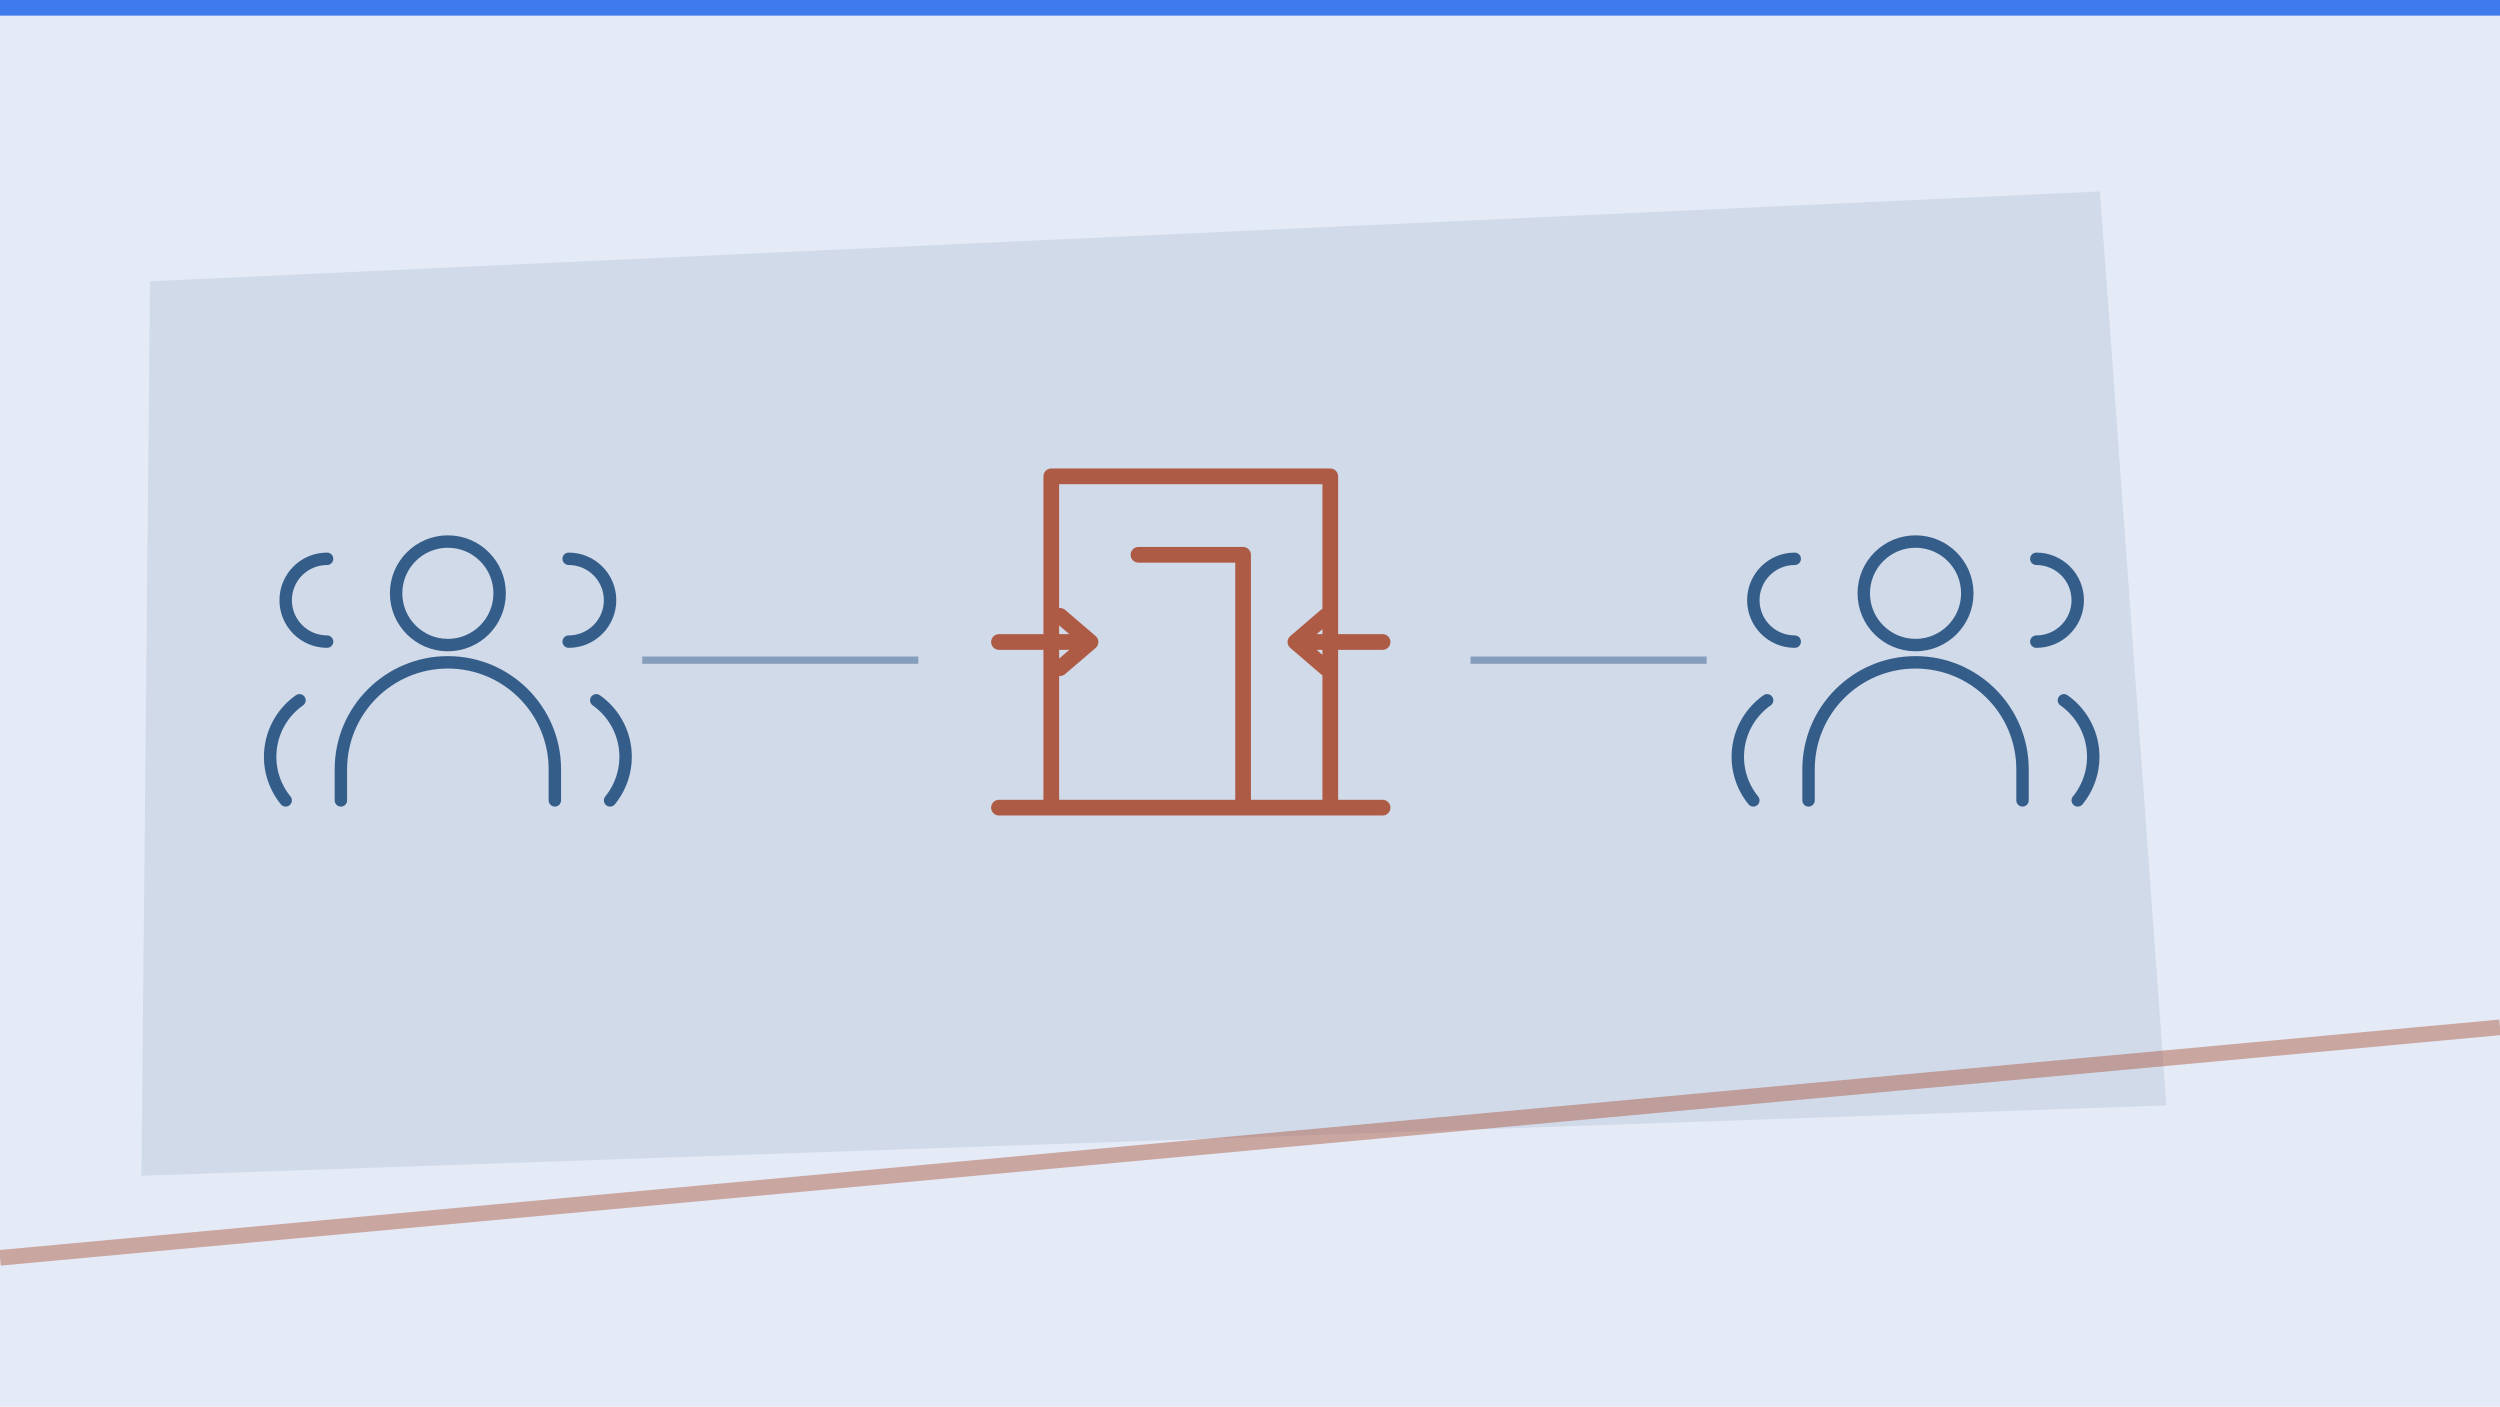
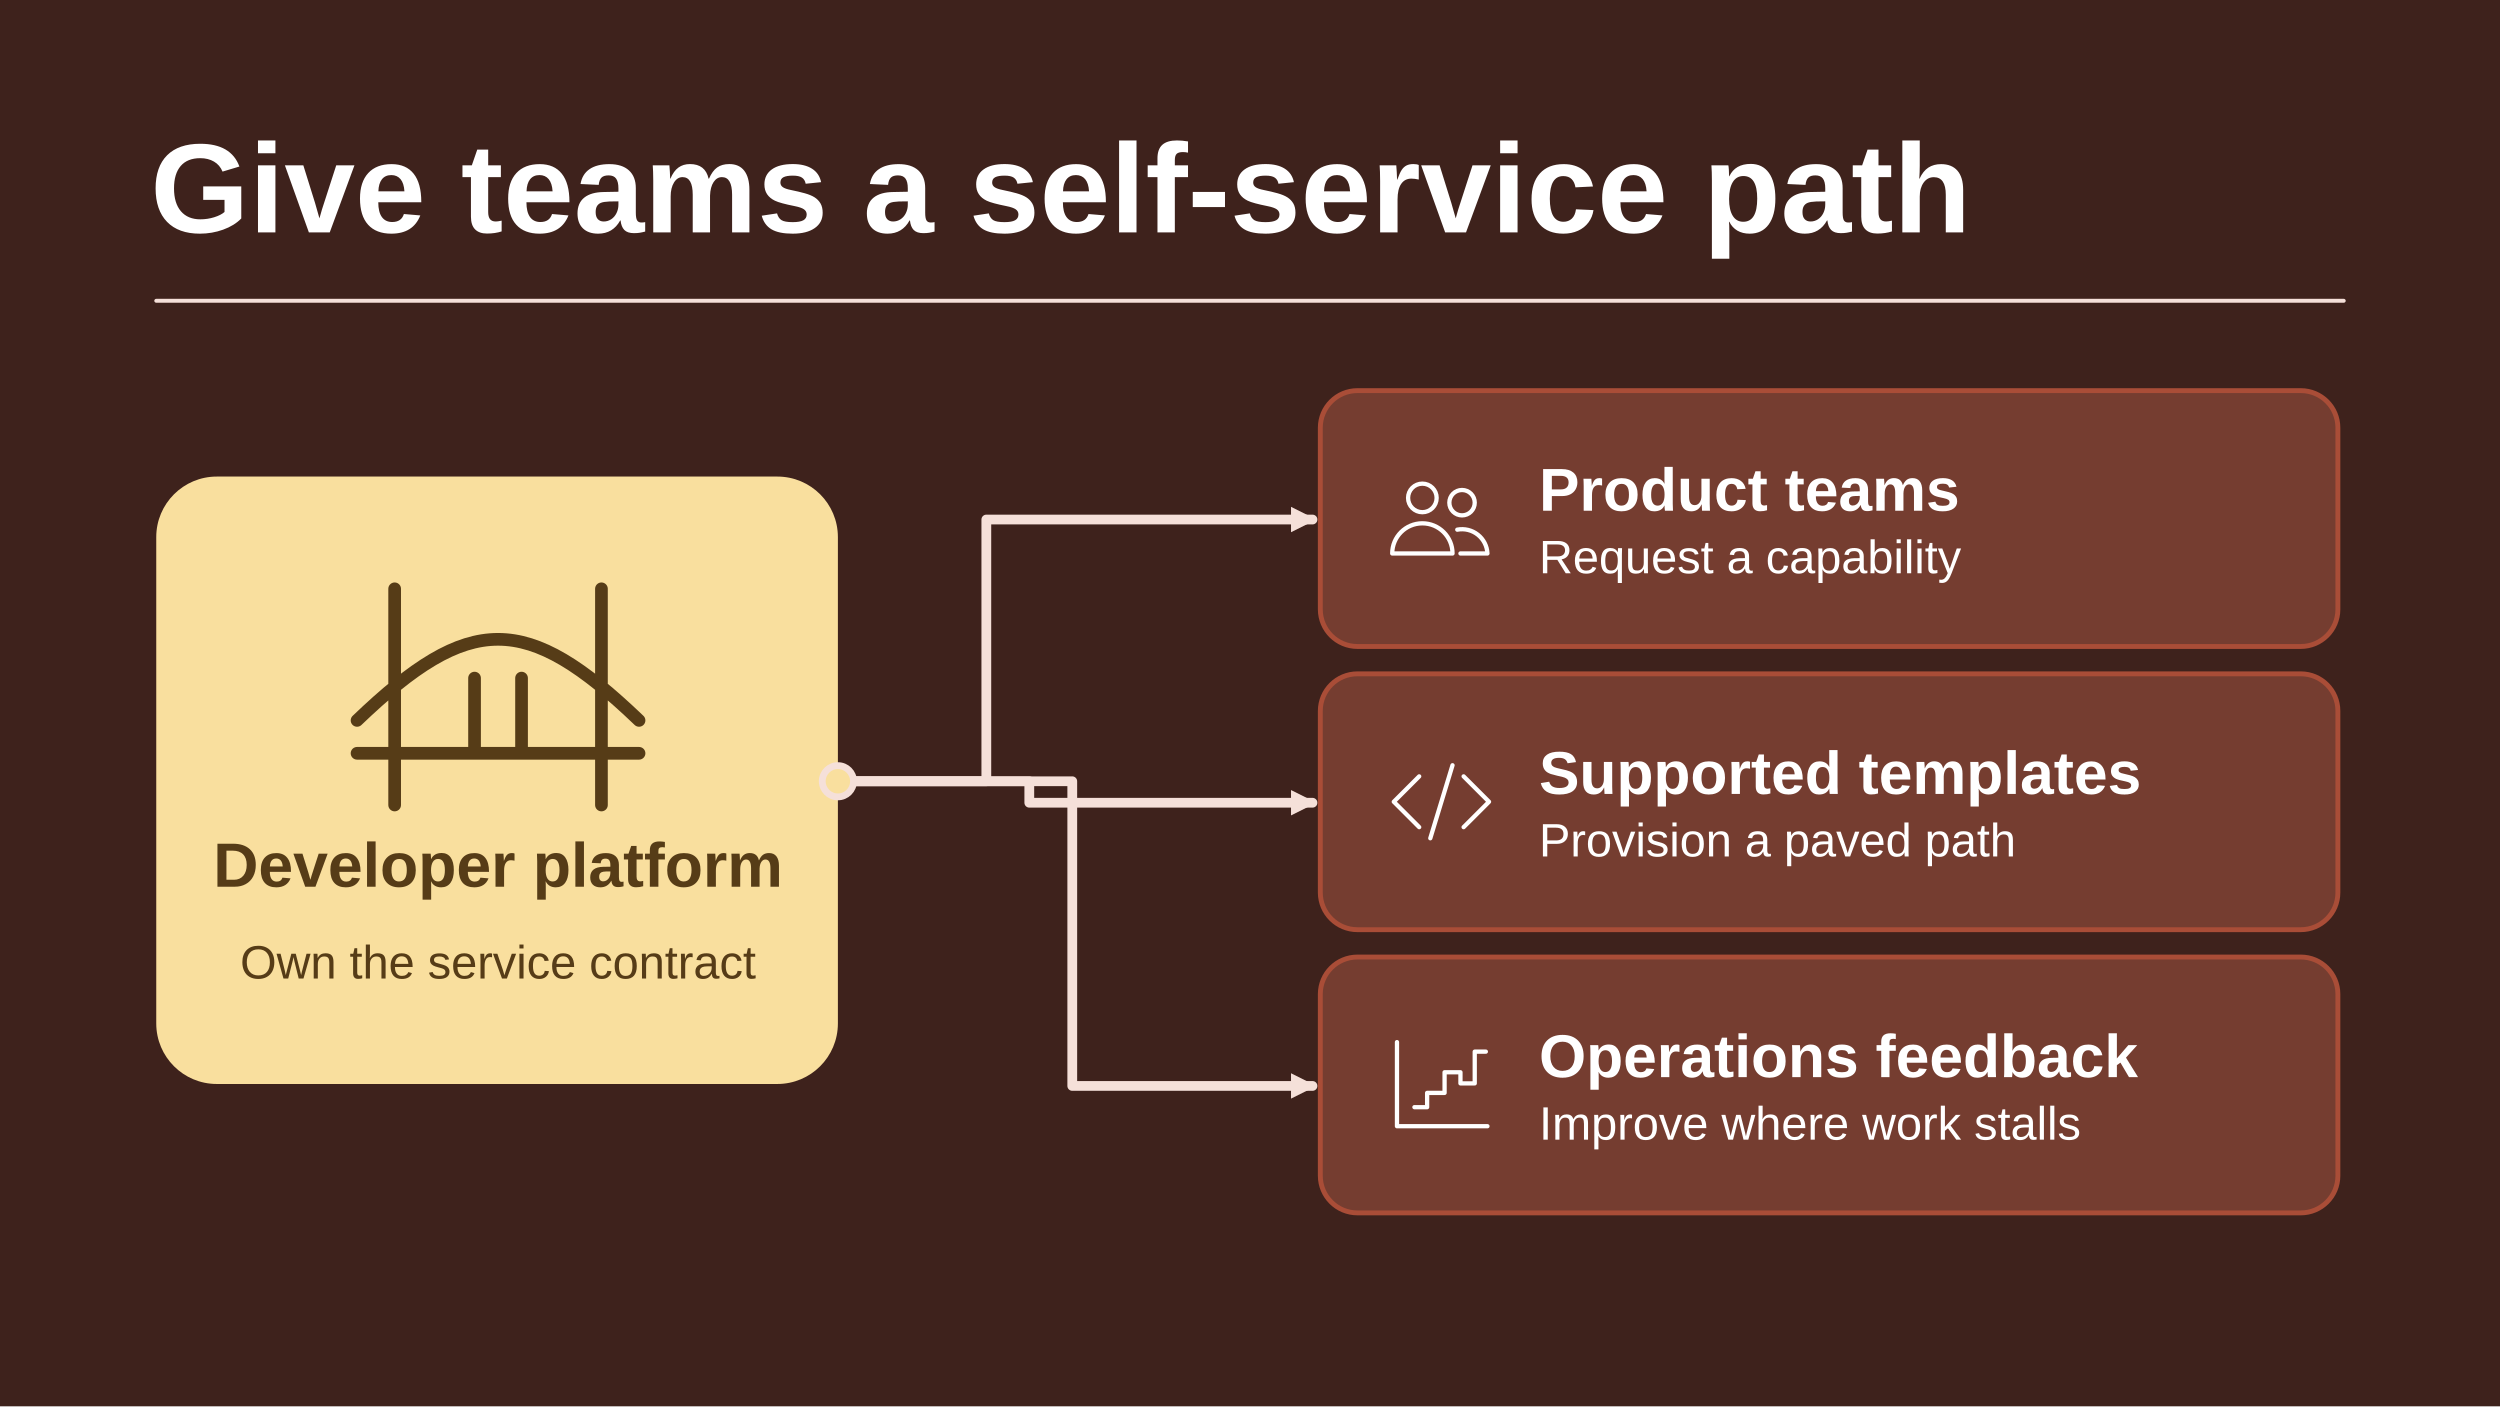
- <svg xmlns="http://www.w3.org/2000/svg" viewBox="0 0 1280 720" width="1280" height="720" role="img" aria-label="Conceptual illustration for Platform Engineering: What It Is, Why It Emerged, and What Makes It Different from DevOps: Developer, Platform, Self-service." preserveAspectRatio="xMidYMid meet" data-article-art="platform-eng-what-it-is" data-art-scene="platform" data-composition="paper-workbench">
-   <defs>
-     <clipPath id="cpcover-platform-eng-what-it-is">
-       <rect width="1280" height="720" />
-     </clipPath>
-   </defs>
-   <g clip-path="url(#cpcover-platform-eng-what-it-is)">
-     <rect width="1280" height="720" fill="#e5ebf6" />
-     <g transform="translate(0 0) scale(2)">
-       <path d="M38.4 72l499.2 -23 17 234-518.4 18z" fill="#355d89" opacity=".12" />
-       <path d="M0 322L640 263" fill="none" stroke="#ae5b45" stroke-width="4" stroke-opacity=".48" />
-       <path d="M0 0h640v4H0z" fill="#2f6fed" opacity=".9" />
-       <g transform="translate(37 76) scale(0.93)">
-         <g transform="translate(36 55) scale(0.95)">
-           <g fill="none" stroke="#355d89" stroke-width="3.6" stroke-linecap="round" stroke-linejoin="round">
-             <circle cx="50" cy="28" r="15" />
-             <path d="M19 88v-9a31 31 0 0162 0v9 M15 18a12 12 0 000 24M85 18a12 12 0 010 24M7 59a20 20 0 00-4 29m90-29a20 20 0 014 29" />
-           </g>
-         </g>
-         <g transform="translate(228 35) scale(1.2)">
-           <g fill="none" stroke="#ae5b45" stroke-width="3.6" stroke-linecap="round" stroke-linejoin="round">
-             <path d="M18 88V12h64v76M38 30h24v58M6 88h88 M6 50h20m48 0h20 M20 44l7 6-7 6m61-12l-7 6 7 6" />
-           </g>
-         </g>
-         <g transform="translate(440 55) scale(0.95)">
-           <g fill="none" stroke="#355d89" stroke-width="3.6" stroke-linecap="round" stroke-linejoin="round">
-             <circle cx="50" cy="28" r="15" />
-             <path d="M19 88v-9a31 31 0 0162 0v9 M15 18a12 12 0 000 24M85 18a12 12 0 010 24M7 59a20 20 0 00-4 29m90-29a20 20 0 014 29" />
-           </g>
-         </g>
-         <path d="M137 100L213 100" stroke="#355d89" stroke-width="2" opacity=".48" fill="none" />
-         <path d="M365 100L430 100" stroke="#355d89" stroke-width="2" opacity=".48" fill="none" />
+ <svg xmlns="http://www.w3.org/2000/svg" data-article-art="platform-eng-what-it-is" role="img" aria-label="Product teams use an internal platform to request capabilities, provision supported templates, and turn operational feedback into platform improvements." width="1280" height="720" viewBox="0 0 1280 720">
+   <svg width="100%" height="100%" viewBox="0 0 1280 720" preserveAspectRatio="xMidYMid slice" role="img" aria-label="Product teams use an internal platform to request capabilities, provision supported templates, and turn operational feedback into platform improvements.">
+     <defs>
+       <marker id="head" markerWidth="13" markerHeight="13" refX="11" refY="6.5" orient="auto" markerUnits="userSpaceOnUse">
+         <path d="M0 0L13 6.5 0 13Z" fill="#F5E0D9" />
+       </marker>
+     </defs>
+     <rect x="0" y="0" width="1280" height="720" rx="0" fill="#3E221C" stroke="none" stroke-width="2.5" />
+     <g font-family="Arial, Helvetica, sans-serif">
+       <text x="77" y="119" text-anchor="start" fill="#FFFFFF" font-size="65" font-weight="700">Give teams a self-service path</text>
+       <path d="M80 154H1200" fill="none" stroke="#F5E0D9" stroke-width="2" stroke-linejoin="round" stroke-linecap="round" />
+       <rect x="80" y="244" width="349" height="311" rx="31" fill="#F9DF9E" stroke="none" stroke-width="2.5" />
+       <g transform="translate(255 352) scale(2.40625)" fill="none" stroke="#563C17" stroke-width="2.7" stroke-linecap="round" stroke-linejoin="round">
+         <path d="M-30 14h60M-22 25v-46m44 46v-46M-30 7c24-23 36-23 60 0m-35-9v16m10-16v16" />
      </g>
+       <text x="255" y="454" text-anchor="middle" fill="#563C17" font-size="32" font-weight="700">Developer platform</text>
+       <text x="255" y="501" text-anchor="middle" fill="#563C17" font-size="24" font-weight="400">Own the service contract</text>
+       <path d="M429 400H505V266H672" fill="none" stroke="#F5E0D9" stroke-width="5" stroke-linejoin="round" stroke-linecap="round" marker-end="url(#head)" />
+       <rect x="676" y="200" width="521" height="131" rx="19" fill="#753D30" stroke="#A94D37" stroke-width="2.5" />
+       <g transform="translate(738 265.5) scale(0.8125)" fill="none" stroke="#FFFFFF" stroke-width="2.7" stroke-linecap="round" stroke-linejoin="round">
+         <circle cx="-12" cy="-13" r="9" />
+         <circle cx="13" cy="-10" r="8" />
+         <path d="M-31 22a19 19 0 0138 0Zm43 0h17a16 16 0 00-19-15" />
+       </g>
+       <text x="788" y="261.5" text-anchor="start" fill="#FFFFFF" font-size="31" font-weight="700">Product teams</text>
+       <text x="788" y="293.5" text-anchor="start" fill="#FFFFFF" font-size="24" font-weight="400">Request a capability</text>
+       <path d="M429 400H527V411H672" fill="none" stroke="#F5E0D9" stroke-width="5" stroke-linejoin="round" stroke-linecap="round" marker-end="url(#head)" />
+       <rect x="676" y="345" width="521" height="131" rx="19" fill="#753D30" stroke="#A94D37" stroke-width="2.5" />
+       <g transform="translate(738 410.5) scale(0.8125)" fill="none" stroke="#FFFFFF" stroke-width="2.7" stroke-linecap="round" stroke-linejoin="round">
+         <path d="M-14-16-30 0l16 16m28-32L30 0 14 16M7-23-7 23" />
+       </g>
+       <text x="788" y="406.5" text-anchor="start" fill="#FFFFFF" font-size="31" font-weight="700">Supported templates</text>
+       <text x="788" y="438.5" text-anchor="start" fill="#FFFFFF" font-size="24" font-weight="400">Provision a paved path</text>
+       <path d="M429 400H549V556H672" fill="none" stroke="#F5E0D9" stroke-width="5" stroke-linejoin="round" stroke-linecap="round" marker-end="url(#head)" />
+       <rect x="676" y="490" width="521" height="131" rx="19" fill="#753D30" stroke="#A94D37" stroke-width="2.5" />
+       <g transform="translate(738 555.5) scale(0.8125)" fill="none" stroke="#FFFFFF" stroke-width="2.7" stroke-linecap="round" stroke-linejoin="round">
+         <path d="M-28-27V26H29M-17 14h8V5h11v-13h10v7h9v-20h7" />
+       </g>
+       <text x="788" y="551.5" text-anchor="start" fill="#FFFFFF" font-size="31" font-weight="700">Operations feedback</text>
+       <text x="788" y="583.5" text-anchor="start" fill="#FFFFFF" font-size="24" font-weight="400">Improve where work stalls</text>
+       <circle cx="429" cy="400" r="8" fill="#F9DF9E" stroke="#F5E0D9" stroke-width="3.5" />
    </g>
-   </g>
+   </svg>
</svg>
